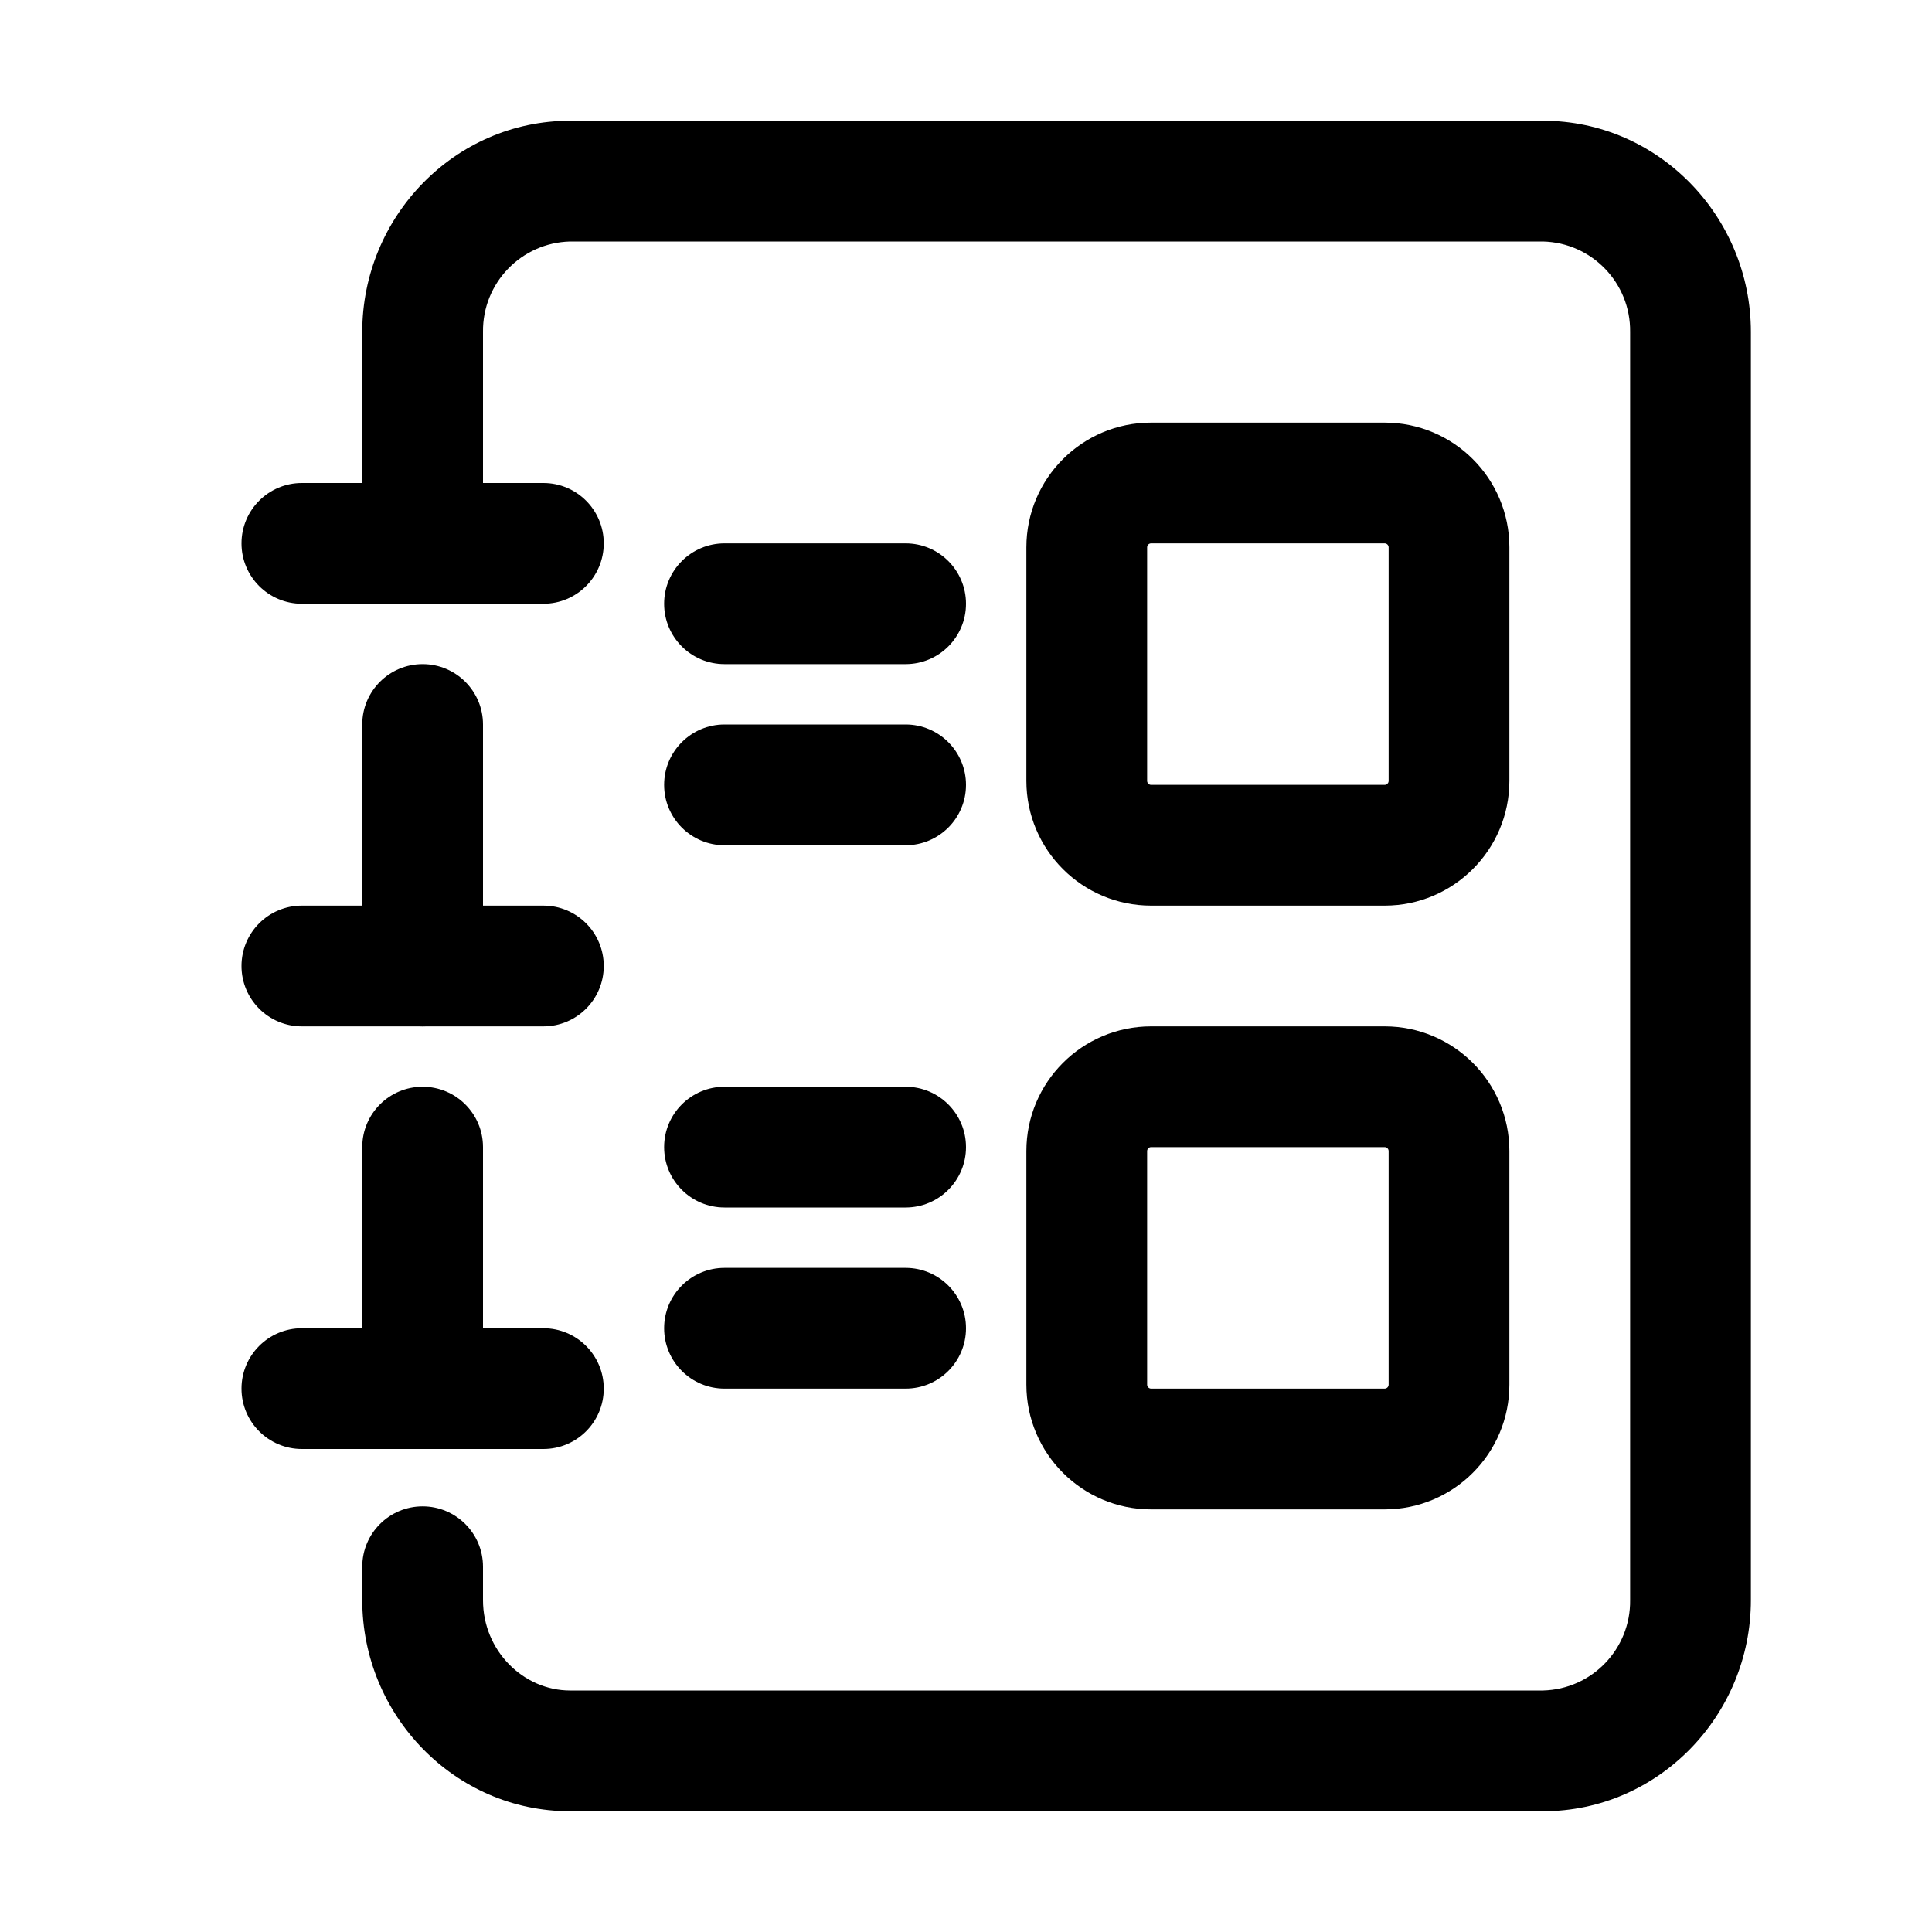
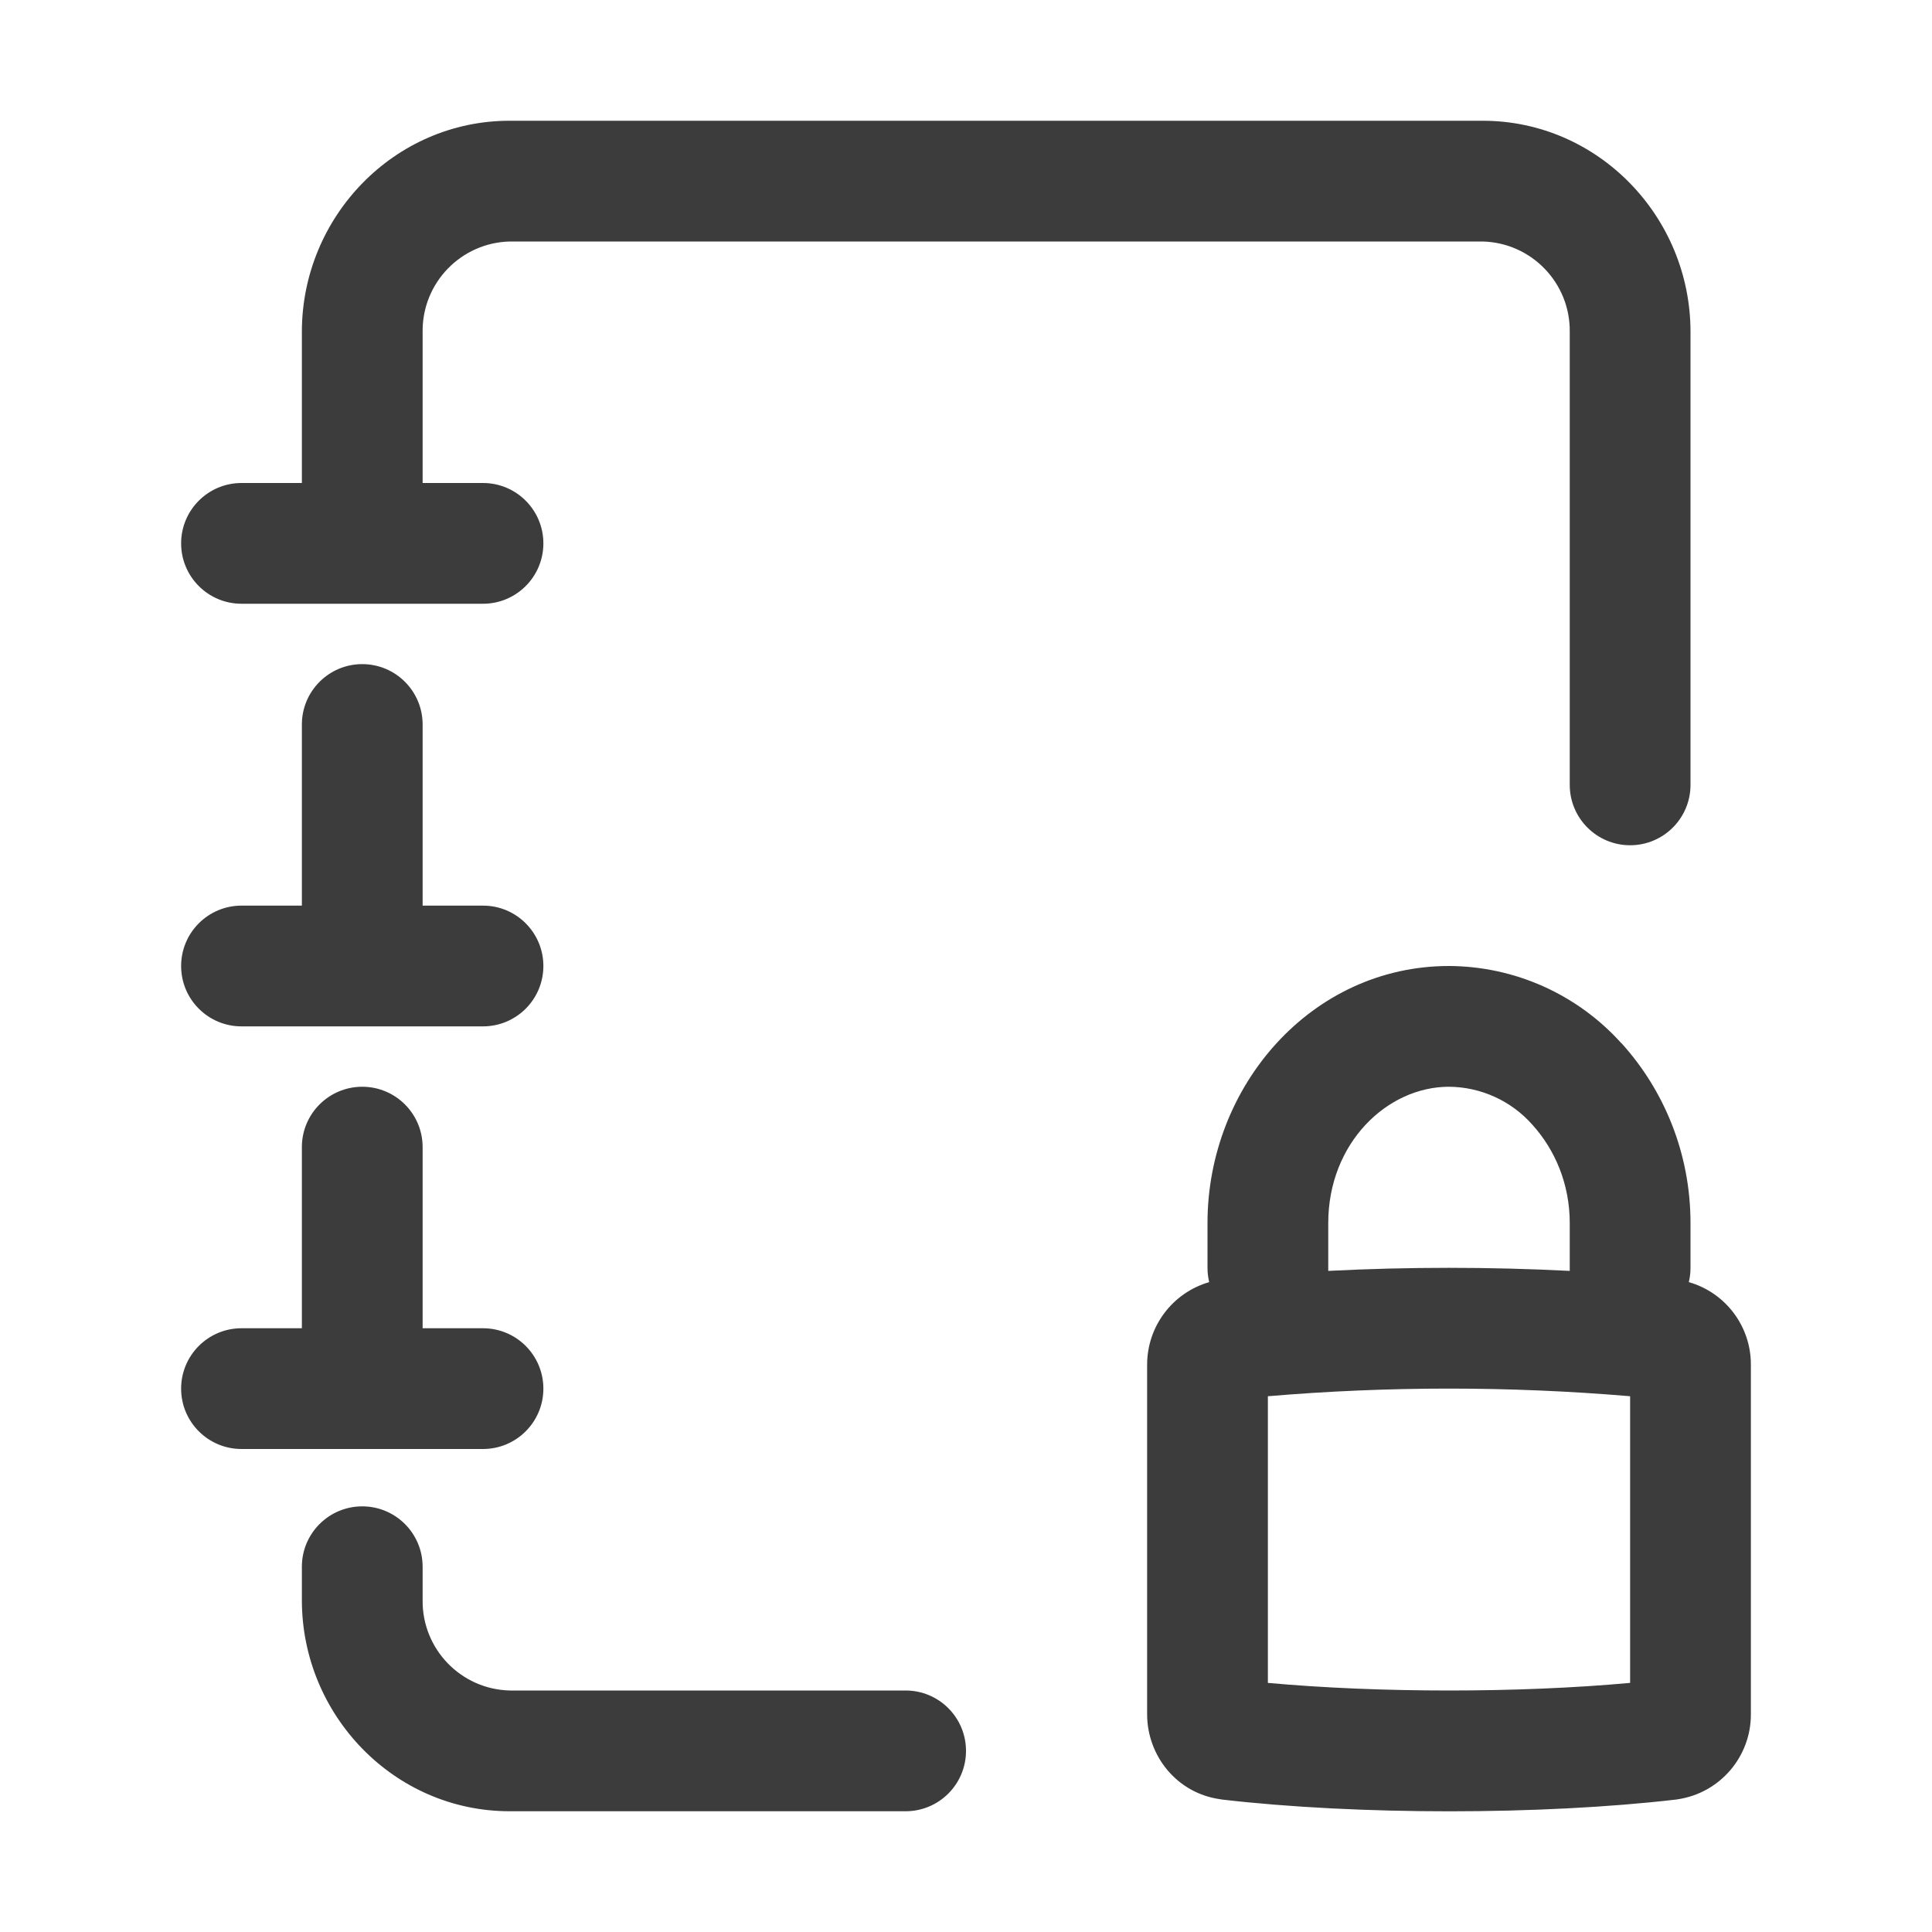
- <svg xmlns="http://www.w3.org/2000/svg" width="16" height="16" fill="currentColor" viewBox="0 0 16 16">
-   <path fill-rule="evenodd" d="M2 8a.5.5 0 0 1 .5-.5h2a.5.5 0 0 1 0 1h-2A.5.5 0 0 1 2 8Z" clip-rule="evenodd" />
-   <path fill-rule="evenodd" d="M3.5 5.5A.5.5 0 0 1 4 6v2a.5.5 0 0 1-1 0V6a.5.5 0 0 1 .5-.5ZM2 4.5a.5.5 0 0 1 .5-.5h2a.5.5 0 0 1 0 1h-2a.5.5 0 0 1-.5-.5Zm0 7a.5.5 0 0 1 .5-.5h2a.5.5 0 0 1 0 1h-2a.5.5 0 0 1-.5-.5Z" clip-rule="evenodd" />
-   <path fill-rule="evenodd" d="M3.5 9a.5.5 0 0 1 .5.5V11a.5.5 0 0 1-1 0V9.5a.5.5 0 0 1 .5-.5Zm2-2.5A.5.5 0 0 1 6 6h1.5a.5.5 0 0 1 0 1H6a.5.5 0 0 1-.5-.5Zm0 4.5a.5.5 0 0 1 .5-.5h1.5a.5.5 0 0 1 0 1H6a.5.5 0 0 1-.5-.5Zm0-1.5A.5.5 0 0 1 6 9h1.5a.5.5 0 0 1 0 1H6a.5.5 0 0 1-.5-.5Zm0-4.5a.5.5 0 0 1 .5-.5h1.5a.5.5 0 0 1 0 1H6a.5.5 0 0 1-.5-.5Z" clip-rule="evenodd" />
-   <path fill-rule="evenodd" d="M4.721 2A.74.74 0 0 0 4 2.748v1.669a.5.5 0 0 1-1 0V2.748C3 1.796 3.764 1 4.721 1h8.058c.957 0 1.721.796 1.721 1.748v10.504c0 .952-.764 1.748-1.721 1.748H4.72C3.764 15 3 14.204 3 13.252v-.277a.5.5 0 1 1 1 0v.277c0 .42.336.748.721.748h8.058a.74.74 0 0 0 .721-.748V2.748A.74.74 0 0 0 12.779 2H4.72Z" clip-rule="evenodd" />
-   <path fill-rule="evenodd" d="M9.533 4.5a.033.033 0 0 0-.033.033v1.934c0 .018.015.033.033.033h1.934a.033.033 0 0 0 .033-.033V4.533a.033.033 0 0 0-.033-.033H9.533ZM8.5 4.533c0-.57.462-1.033 1.033-1.033h1.934c.57 0 1.033.462 1.033 1.033v1.934c0 .57-.463 1.033-1.033 1.033H9.533c-.57 0-1.033-.462-1.033-1.033V4.533ZM9.533 9.5a.033.033 0 0 0-.033.033v1.934c0 .018.015.033.033.033h1.934a.033.033 0 0 0 .033-.033V9.533a.033.033 0 0 0-.033-.033H9.533ZM8.5 9.533c0-.57.462-1.033 1.033-1.033h1.934c.57 0 1.033.462 1.033 1.033v1.934c0 .57-.463 1.033-1.033 1.033H9.533c-.57 0-1.033-.463-1.033-1.033V9.533Z" clip-rule="evenodd" />
+ <svg xmlns="http://www.w3.org/2000/svg" width="16" height="16" fill="none" viewBox="0 0 16 16">
+   <path fill="#3D3C3C" fill-rule="evenodd" d="M3.5 2.748A.74.74 0 0 1 4.221 2h8.058a.74.74 0 0 1 .721.748V6.5a.5.5 0 0 0 1 0V2.748C14 1.796 13.236 1 12.279 1H4.22c-.956 0-1.72.796-1.72 1.748V4H2a.5.5 0 0 0 0 1h2a.5.5 0 0 0 0-1h-.5V2.748Zm0 10.227a.5.5 0 1 0-1 0v.277c0 .952.764 1.748 1.721 1.748H7.5a.5.5 0 0 0 0-1H4.221a.74.74 0 0 1-.721-.748v-.277Zm0-3.475a.5.5 0 0 0-1 0V11H2a.5.5 0 0 0 0 1h2a.5.5 0 0 0 0-1h-.5V9.5ZM2 7.5a.5.5 0 0 0 0 1h2a.5.5 0 0 0 0-1h-.5V6a.5.5 0 0 0-1 0v1.5H2ZM12 9c-.513 0-1 .467-1 1.129v.396a19.673 19.673 0 0 1 2 0v-.396c0-.322-.121-.606-.31-.815A.931.931 0 0 0 12 9Zm1.986 1.618A.505.505 0 0 0 14 10.5v-.371c0-.582-.222-1.103-.57-1.488l-.004-.003A1.93 1.93 0 0 0 12 8c-1.14 0-2 .994-2 2.129v.371c0 .04.005.08.014.118a.712.712 0 0 0-.514.685v2.894c0 .341.244.655.609.704l.01.002c1.12.13 2.647.13 3.763 0l.012-.002a.71.71 0 0 0 .606-.704v-2.894a.709.709 0 0 0-.514-.685ZM10.5 13.937v-2.374a17.815 17.815 0 0 1 3 0v2.374c-.919.084-2.078.084-3 0Z" clip-rule="evenodd" />
</svg>
